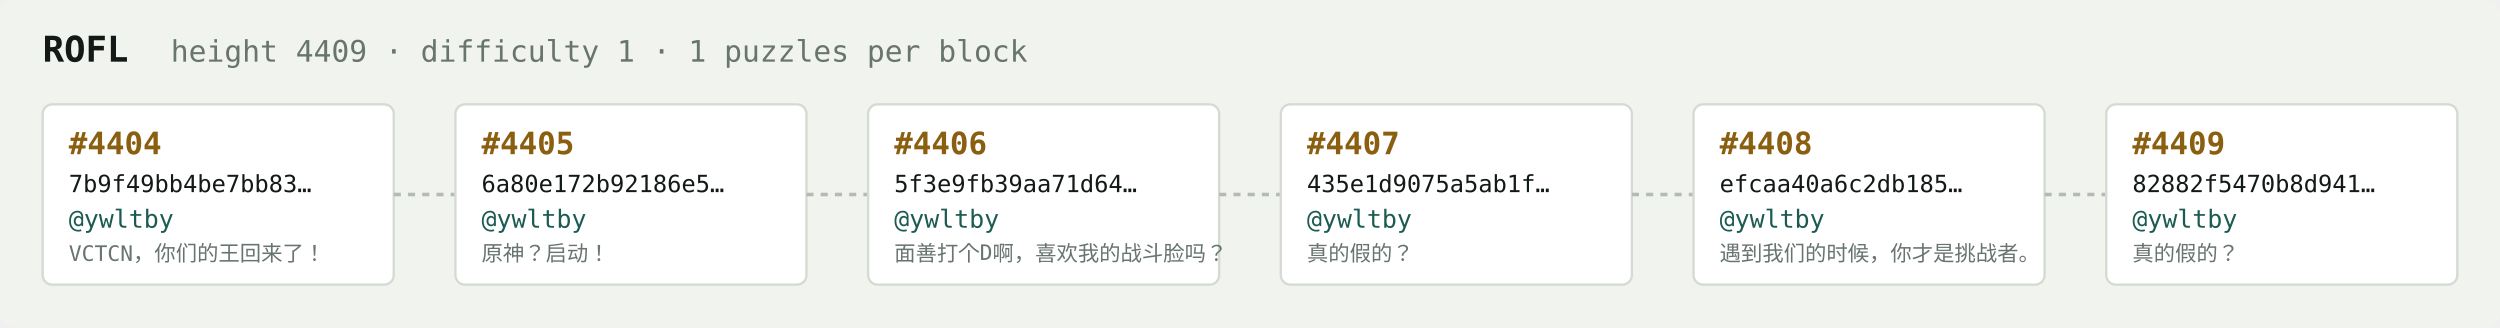
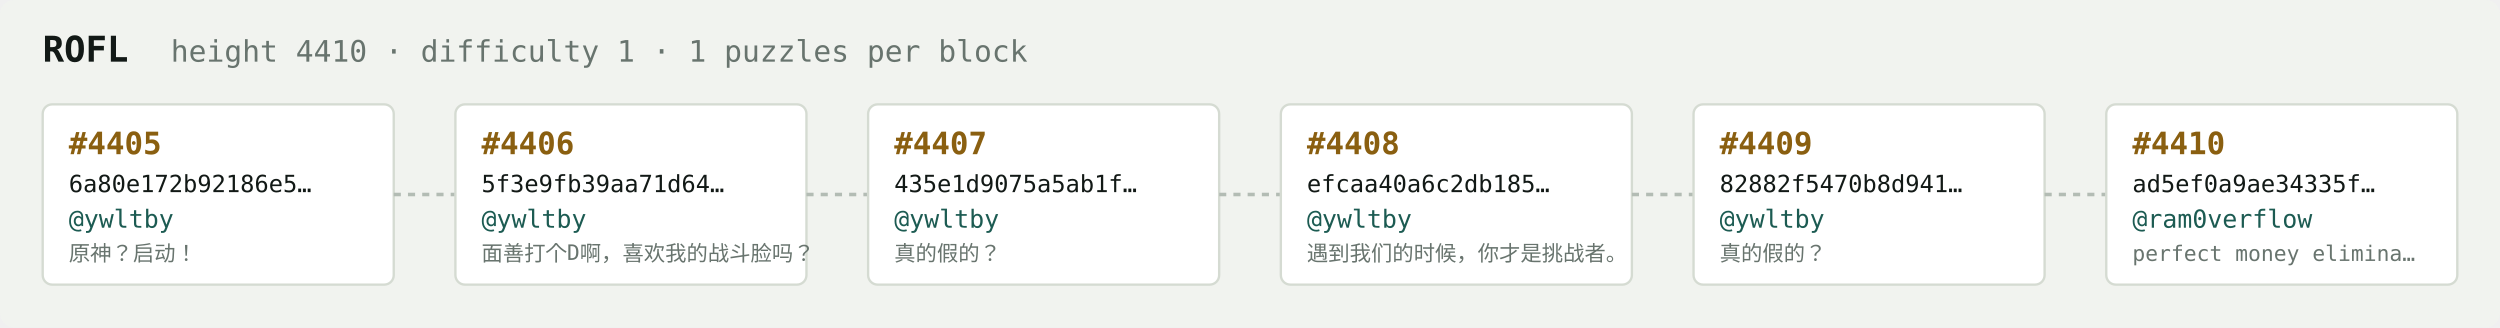
<svg xmlns="http://www.w3.org/2000/svg" width="1054" height="138" viewBox="0 0 1054 138" font-family="ui-monospace,SFMono-Regular,Menlo,monospace">
  <rect fill="#f1f3ef" width="1054" height="138" rx="6" />
  <text x="18" y="26" fill="#121916" font-size="15" font-weight="700">ROFL</text>
-   <text x="72" y="26" fill="#68746e" font-size="12.5">height 4409 · difficulty 1 · 1 puzzles per block</text>
+   <text x="72" y="26" fill="#68746e" font-size="12.5">height 4410 · difficulty 1 · 1 puzzles per block</text>
  <rect x="18" y="44" width="148" height="76" rx="4" fill="#ffffff" stroke="#d5dbd2" stroke-width="1" />
-   <text x="29" y="65" fill="#8a5f10" font-size="13" font-weight="700">#4404</text>
-   <text x="29" y="81" fill="#121916" font-size="10">7b9f49bb4be7bb83…</text>
+   <text x="29" y="65" fill="#8a5f10" font-size="13" font-weight="700">#4405</text>
+   <text x="29" y="81" fill="#121916" font-size="10">6a80e172b92186e5…</text>
  <text x="29" y="96" fill="#1c5b52" font-size="10.5">@ywltby</text>
-   <text x="29" y="110" fill="#68746e" font-size="9">VCTCN，你们的王回来了！</text>
+   <text x="29" y="110" fill="#68746e" font-size="9">原神？启动！</text>
  <line x1="166" y1="82.0" x2="192" y2="82.0" stroke="#b3bcb4" stroke-width="1.5" stroke-dasharray="3 3" />
  <rect x="192" y="44" width="148" height="76" rx="4" fill="#ffffff" stroke="#d5dbd2" stroke-width="1" />
-   <text x="203" y="65" fill="#8a5f10" font-size="13" font-weight="700">#4405</text>
-   <text x="203" y="81" fill="#121916" font-size="10">6a80e172b92186e5…</text>
+   <text x="203" y="65" fill="#8a5f10" font-size="13" font-weight="700">#4406</text>
+   <text x="203" y="81" fill="#121916" font-size="10">5f3e9fb39aa71d64…</text>
  <text x="203" y="96" fill="#1c5b52" font-size="10.5">@ywltby</text>
-   <text x="203" y="110" fill="#68746e" font-size="9">原神？启动！</text>
+   <text x="203" y="110" fill="#68746e" font-size="9">面善打个D啊，喜欢我的战斗脸吗？</text>
  <line x1="340" y1="82.0" x2="366" y2="82.0" stroke="#b3bcb4" stroke-width="1.5" stroke-dasharray="3 3" />
  <rect x="366" y="44" width="148" height="76" rx="4" fill="#ffffff" stroke="#d5dbd2" stroke-width="1" />
-   <text x="377" y="65" fill="#8a5f10" font-size="13" font-weight="700">#4406</text>
-   <text x="377" y="81" fill="#121916" font-size="10">5f3e9fb39aa71d64…</text>
+   <text x="377" y="65" fill="#8a5f10" font-size="13" font-weight="700">#4407</text>
+   <text x="377" y="81" fill="#121916" font-size="10">435e1d9075a5ab1f…</text>
  <text x="377" y="96" fill="#1c5b52" font-size="10.5">@ywltby</text>
-   <text x="377" y="110" fill="#68746e" font-size="9">面善打个D啊，喜欢我的战斗脸吗？</text>
+   <text x="377" y="110" fill="#68746e" font-size="9">真的假的？</text>
  <line x1="514" y1="82.0" x2="540" y2="82.0" stroke="#b3bcb4" stroke-width="1.5" stroke-dasharray="3 3" />
  <rect x="540" y="44" width="148" height="76" rx="4" fill="#ffffff" stroke="#d5dbd2" stroke-width="1" />
-   <text x="551" y="65" fill="#8a5f10" font-size="13" font-weight="700">#4407</text>
-   <text x="551" y="81" fill="#121916" font-size="10">435e1d9075a5ab1f…</text>
+   <text x="551" y="65" fill="#8a5f10" font-size="13" font-weight="700">#4408</text>
+   <text x="551" y="81" fill="#121916" font-size="10">efcaa40a6c2db185…</text>
  <text x="551" y="96" fill="#1c5b52" font-size="10.5">@ywltby</text>
-   <text x="551" y="110" fill="#68746e" font-size="9">真的假的？</text>
+   <text x="551" y="110" fill="#68746e" font-size="9">遇到我们的时候，你才是挑战者。</text>
  <line x1="688" y1="82.0" x2="714" y2="82.0" stroke="#b3bcb4" stroke-width="1.5" stroke-dasharray="3 3" />
  <rect x="714" y="44" width="148" height="76" rx="4" fill="#ffffff" stroke="#d5dbd2" stroke-width="1" />
-   <text x="725" y="65" fill="#8a5f10" font-size="13" font-weight="700">#4408</text>
-   <text x="725" y="81" fill="#121916" font-size="10">efcaa40a6c2db185…</text>
+   <text x="725" y="65" fill="#8a5f10" font-size="13" font-weight="700">#4409</text>
+   <text x="725" y="81" fill="#121916" font-size="10">82882f5470b8d941…</text>
  <text x="725" y="96" fill="#1c5b52" font-size="10.5">@ywltby</text>
-   <text x="725" y="110" fill="#68746e" font-size="9">遇到我们的时候，你才是挑战者。</text>
+   <text x="725" y="110" fill="#68746e" font-size="9">真的假的？</text>
  <line x1="862" y1="82.0" x2="888" y2="82.0" stroke="#b3bcb4" stroke-width="1.5" stroke-dasharray="3 3" />
  <rect x="888" y="44" width="148" height="76" rx="4" fill="#ffffff" stroke="#d5dbd2" stroke-width="1" />
-   <text x="899" y="65" fill="#8a5f10" font-size="13" font-weight="700">#4409</text>
-   <text x="899" y="81" fill="#121916" font-size="10">82882f5470b8d941…</text>
-   <text x="899" y="96" fill="#1c5b52" font-size="10.5">@ywltby</text>
-   <text x="899" y="110" fill="#68746e" font-size="9">真的假的？</text>
+   <text x="899" y="65" fill="#8a5f10" font-size="13" font-weight="700">#4410</text>
+   <text x="899" y="81" fill="#121916" font-size="10">ad5ef0a9ae34335f…</text>
+   <text x="899" y="96" fill="#1c5b52" font-size="10.5">@ram0verflow</text>
+   <text x="899" y="110" fill="#68746e" font-size="9">perfect money elimina…</text>
</svg>
